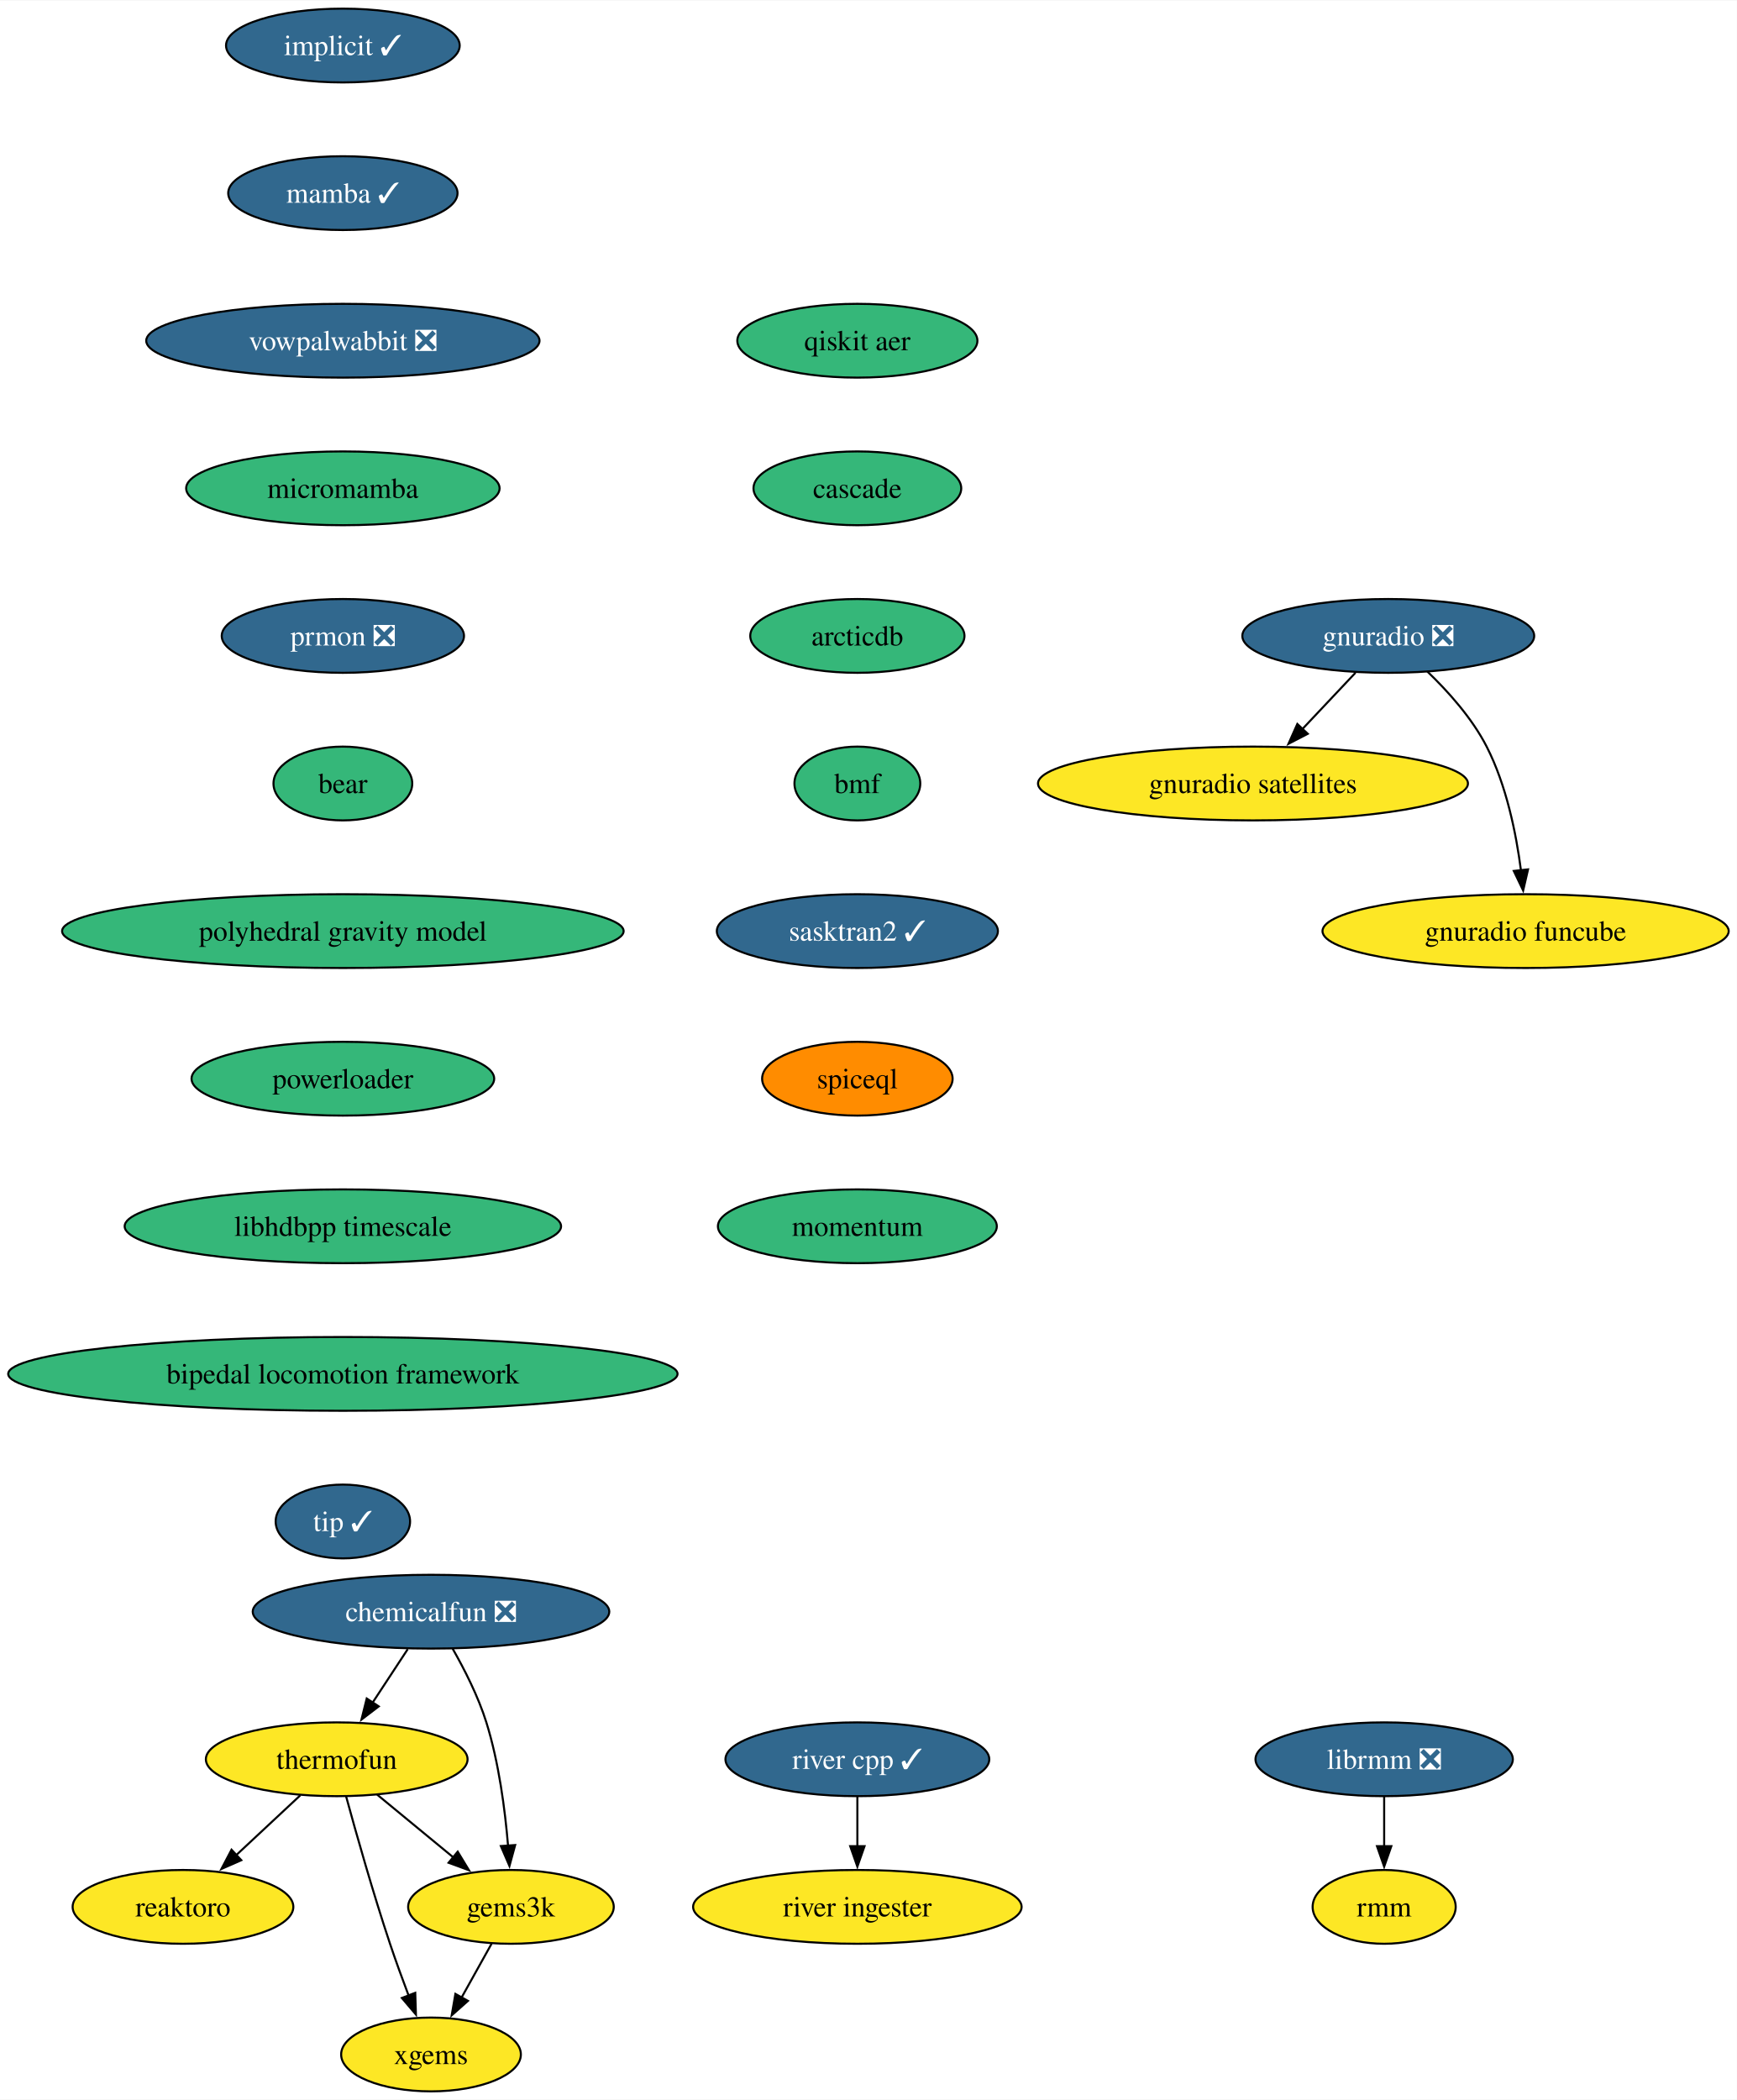
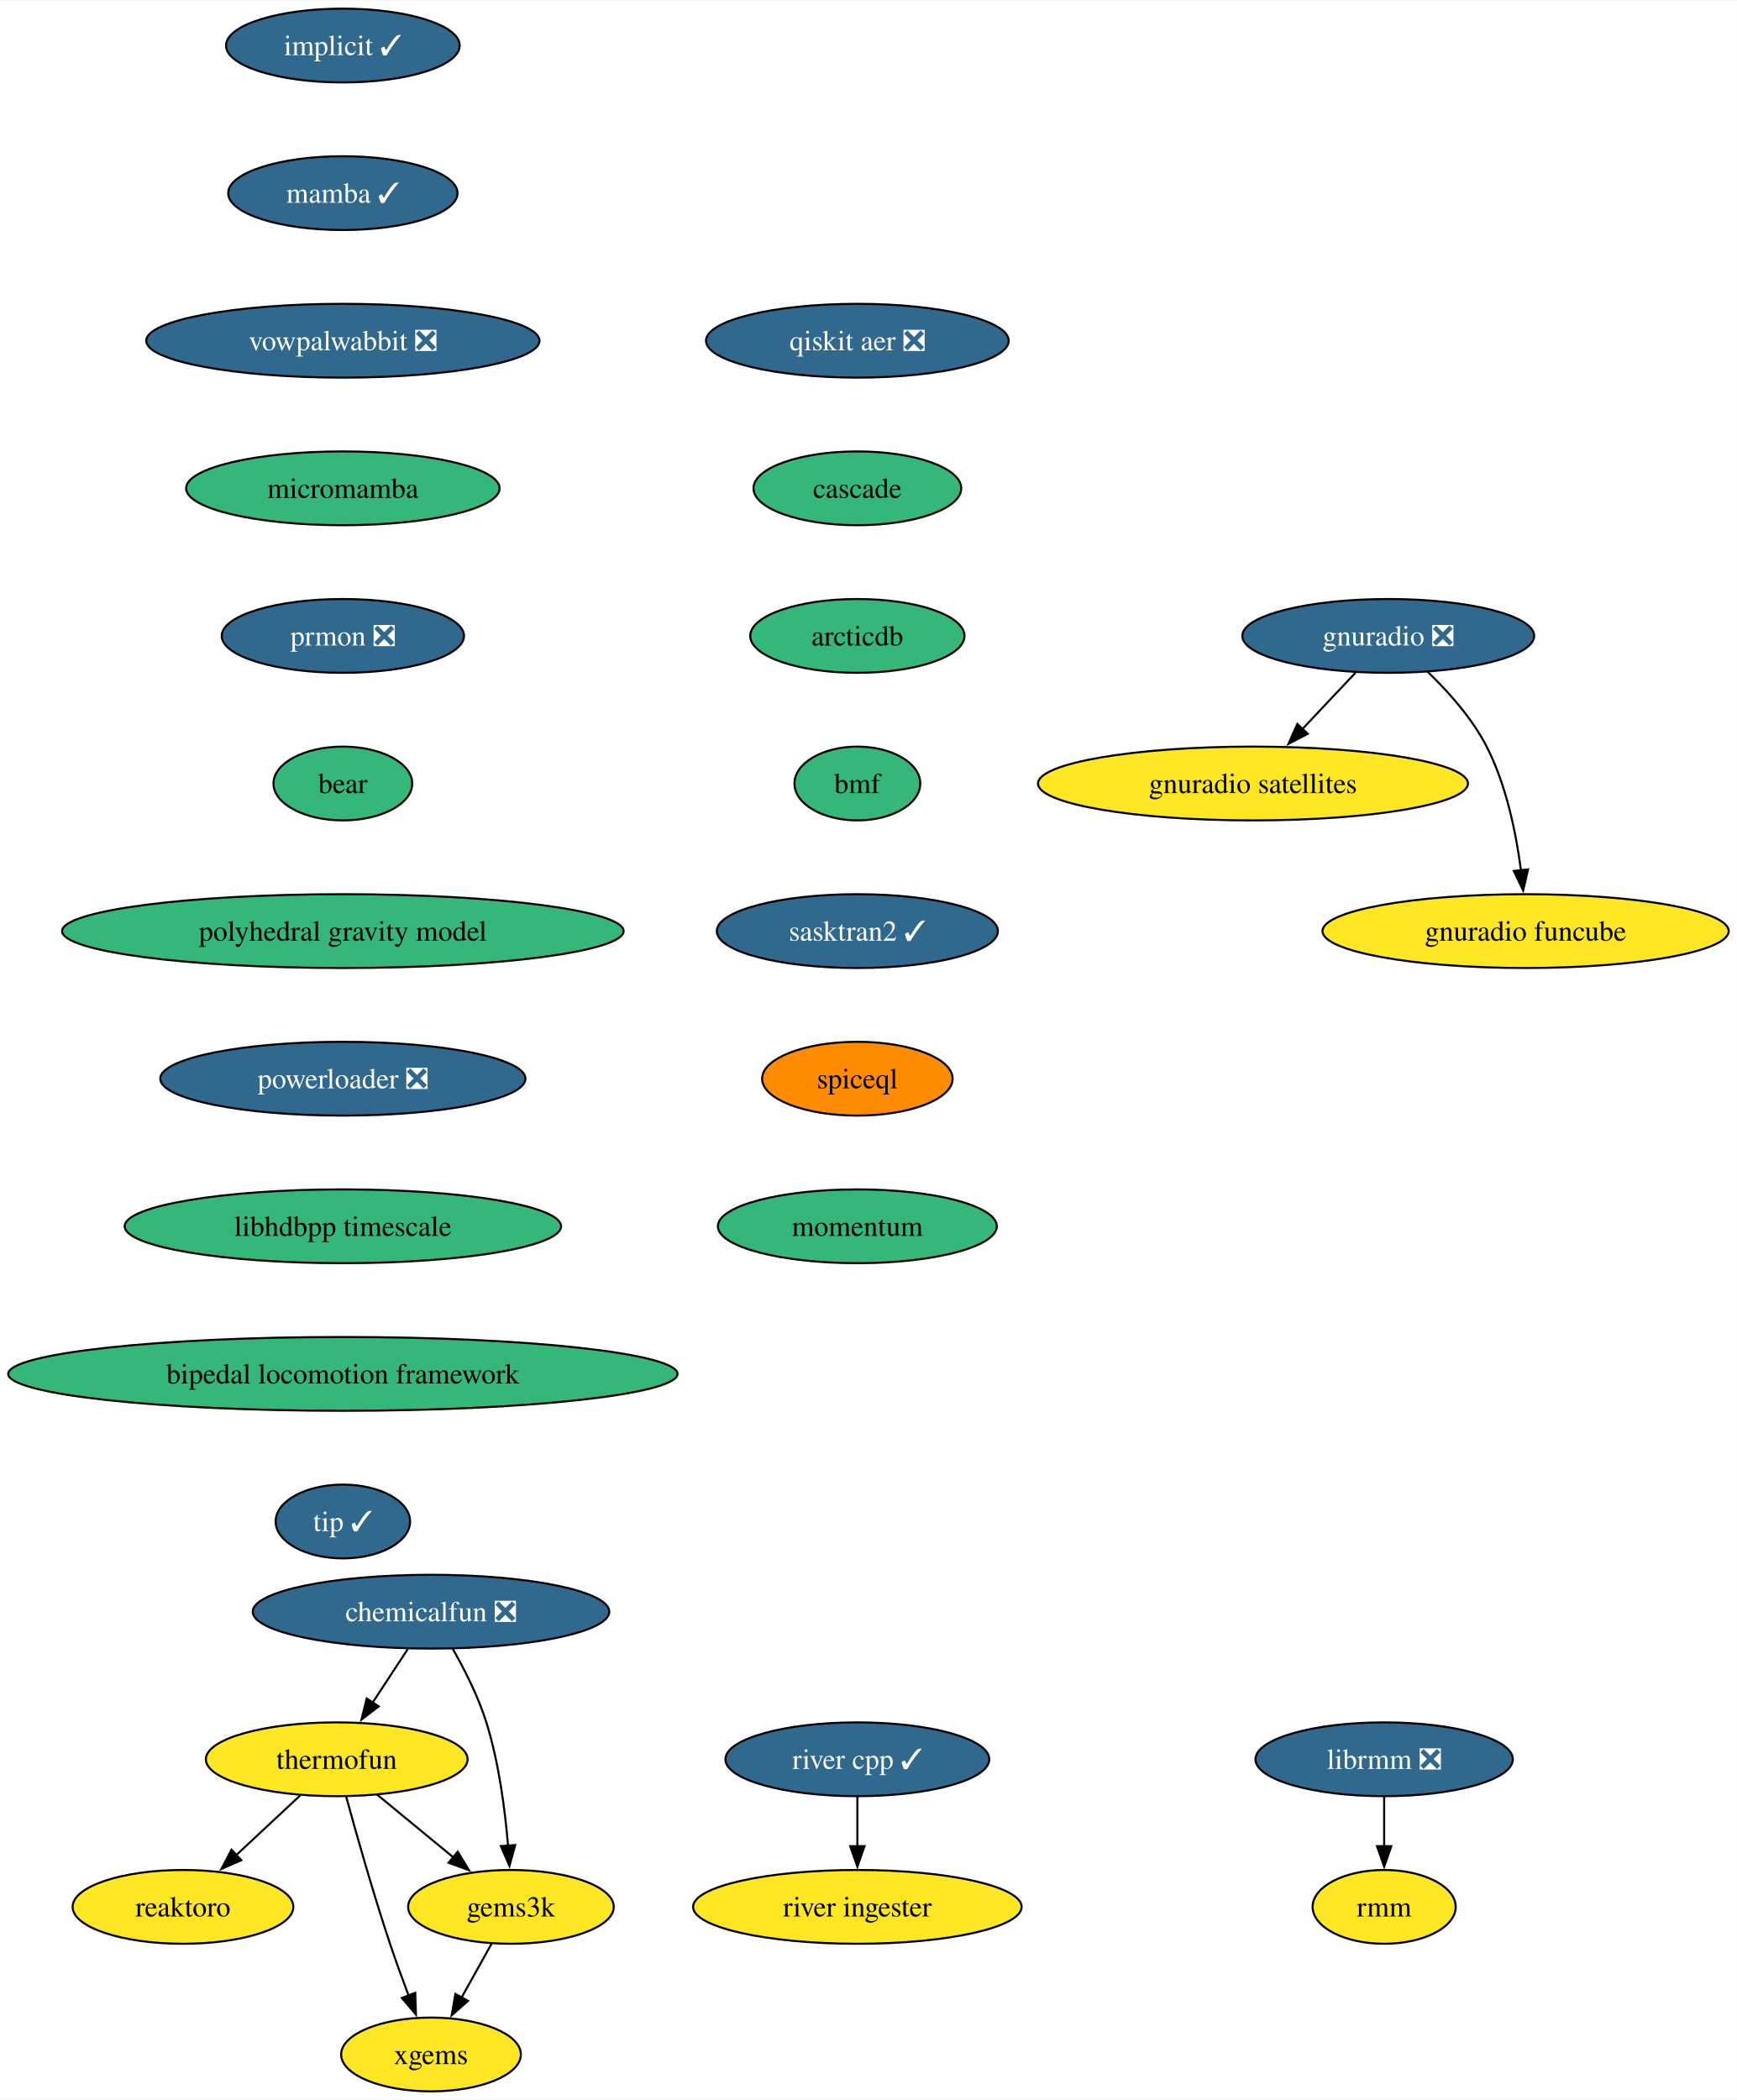
<svg xmlns="http://www.w3.org/2000/svg" xmlns:xlink="http://www.w3.org/1999/xlink" width="847pt" height="1024pt" viewBox="0.00 0.00 847.35 1024.00">
  <g id="graph0" class="graph" transform="scale(1 1) rotate(0) translate(4 1020)">
    <polygon fill="white" stroke="none" points="-4,4 -4,-1020 843.35,-1020 843.35,4 -4,4" />
    <g id="node1" class="node">
      <g id="a_node1">
        <a xlink:href="https://github.com/conda-forge/implicit-feedstock/pull/102" xlink:title="implicit ✓">
          <ellipse fill="#31688e" stroke="black" cx="163.27" cy="-998" rx="57" ry="18" />
          <text text-anchor="middle" x="163.27" y="-993.33" font-family="Times,serif" font-size="14.00" fill="white">implicit ✓</text>
        </a>
      </g>
    </g>
    <g id="node2" class="node">
      <g id="a_node2">
        <a xlink:href="https://github.com/conda-forge/mamba-feedstock/pull/228" xlink:title="mamba ✓">
          <ellipse fill="#31688e" stroke="black" cx="163.27" cy="-926" rx="55.94" ry="18" />
          <text text-anchor="middle" x="163.27" y="-921.33" font-family="Times,serif" font-size="14.00" fill="white">mamba ✓</text>
        </a>
      </g>
    </g>
    <g id="node4" class="node">
      <g id="a_node4">
        <a xlink:href="https://github.com/conda-forge/vowpalwabbit-feedstock/pull/79" xlink:title="vowpalwabbit ❎">
          <ellipse fill="#31688e" stroke="black" cx="163.27" cy="-854" rx="95.93" ry="18" />
          <text text-anchor="middle" x="163.27" y="-849.33" font-family="Times,serif" font-size="14.00" fill="white">vowpalwabbit ❎</text>
        </a>
      </g>
    </g>
    <g id="node3" class="node">
      <g id="a_node3">
        <a xlink:href="https://github.com/conda-forge/reaktoro-feedstock" xlink:title="reaktoro">
          <ellipse fill="#fde725" stroke="black" cx="85.27" cy="-90" rx="53.84" ry="18" />
          <text text-anchor="middle" x="85.27" y="-85.33" font-family="Times,serif" font-size="14.00">reaktoro</text>
        </a>
      </g>
    </g>
    <g id="node8" class="node">
      <g id="a_node8">
        <a xlink:href="https://github.com/conda-forge/micromamba-feedstock" xlink:title="micromamba">
          <ellipse fill="#35b779" stroke="black" cx="163.27" cy="-782" rx="76.46" ry="18" />
          <text text-anchor="middle" x="163.27" y="-777.33" font-family="Times,serif" font-size="14.00">micromamba</text>
        </a>
      </g>
    </g>
    <g id="node5" class="node">
      <g id="a_node5">
        <a xlink:href="https://github.com/conda-forge/thermofun-feedstock" xlink:title="thermofun">
          <ellipse fill="#fde725" stroke="black" cx="160.27" cy="-162" rx="63.84" ry="18" />
          <text text-anchor="middle" x="160.27" y="-157.32" font-family="Times,serif" font-size="14.00">thermofun</text>
        </a>
      </g>
    </g>
    <g id="edge3" class="edge">
      <path fill="none" stroke="black" d="M142.5,-144.41C133.16,-135.69 121.53,-124.85 111.21,-115.21" />
      <polygon fill="black" stroke="black" points="113.72,-112.77 104.02,-108.5 108.95,-117.88 113.72,-112.77" />
    </g>
    <g id="node6" class="node">
      <g id="a_node6">
        <a xlink:href="https://github.com/conda-forge/gems3k-feedstock" xlink:title="gems3k">
          <ellipse fill="#fde725" stroke="black" cx="245.27" cy="-90" rx="50.16" ry="18" />
          <text text-anchor="middle" x="245.27" y="-85.33" font-family="Times,serif" font-size="14.00">gems3k</text>
        </a>
      </g>
    </g>
    <g id="edge4" class="edge">
      <path fill="none" stroke="black" d="M179.99,-144.76C191.01,-135.69 204.93,-124.22 217.08,-114.21" />
      <polygon fill="black" stroke="black" points="219.29,-116.93 224.79,-107.87 214.84,-111.52 219.29,-116.93" />
    </g>
    <g id="node7" class="node">
      <g id="a_node7">
        <a xlink:href="https://github.com/conda-forge/xgems-feedstock" xlink:title="xgems">
          <ellipse fill="#fde725" stroke="black" cx="206.27" cy="-18" rx="43.84" ry="18" />
          <text text-anchor="middle" x="206.27" y="-13.32" font-family="Times,serif" font-size="14.00">xgems</text>
        </a>
      </g>
    </g>
    <g id="edge5" class="edge">
      <path fill="none" stroke="black" d="M164.87,-143.82C169.79,-125.8 178.01,-96.73 186.27,-72 189.06,-63.66 192.34,-54.69 195.42,-46.54" />
      <polygon fill="black" stroke="black" points="198.58,-48.07 198.91,-37.48 192.05,-45.56 198.58,-48.07" />
    </g>
    <g id="edge6" class="edge">
      <path fill="none" stroke="black" d="M235.83,-72.05C231.42,-64.14 226.07,-54.54 221.14,-45.69" />
      <polygon fill="black" stroke="black" points="224.29,-44.14 216.36,-37.11 218.17,-47.55 224.29,-44.14" />
    </g>
    <g id="node12" class="node">
      <g id="a_node12">
        <a xlink:href="https://github.com/conda-forge/prmon-feedstock/pull/17" xlink:title="prmon ❎">
          <ellipse fill="#31688e" stroke="black" cx="163.27" cy="-710" rx="59.1" ry="18" />
          <text text-anchor="middle" x="163.27" y="-705.33" font-family="Times,serif" font-size="14.00" fill="white">prmon ❎</text>
        </a>
      </g>
    </g>
    <g id="node9" class="node">
      <g id="a_node9">
        <a xlink:href="https://github.com/conda-forge/gnuradio-feedstock/pull/275" xlink:title="gnuradio ❎">
          <ellipse fill="#31688e" stroke="black" cx="673.27" cy="-710" rx="71.2" ry="18" />
          <text text-anchor="middle" x="673.27" y="-705.33" font-family="Times,serif" font-size="14.00" fill="white">gnuradio ❎</text>
        </a>
      </g>
    </g>
    <g id="node10" class="node">
      <g id="a_node10">
        <a xlink:href="https://github.com/conda-forge/gnuradio-satellites-feedstock" xlink:title="gnuradio satellites">
          <ellipse fill="#fde725" stroke="black" cx="607.27" cy="-638" rx="104.87" ry="18" />
          <text text-anchor="middle" x="607.27" y="-633.33" font-family="Times,serif" font-size="14.00">gnuradio satellites</text>
        </a>
      </g>
    </g>
    <g id="edge8" class="edge">
      <path fill="none" stroke="black" d="M657.29,-692.05C649.47,-683.75 639.88,-673.58 631.2,-664.38" />
      <polygon fill="black" stroke="black" points="634,-662.25 624.6,-657.38 628.91,-667.05 634,-662.25" />
    </g>
    <g id="node11" class="node">
      <g id="a_node11">
        <a xlink:href="https://github.com/conda-forge/gnuradio-funcube-feedstock" xlink:title="gnuradio funcube">
          <ellipse fill="#fde725" stroke="black" cx="740.27" cy="-566" rx="99.08" ry="18" />
          <text text-anchor="middle" x="740.27" y="-561.33" font-family="Times,serif" font-size="14.00">gnuradio funcube</text>
        </a>
      </g>
    </g>
    <g id="edge9" class="edge">
      <path fill="none" stroke="black" d="M692.32,-692.65C702.4,-682.98 714.14,-669.92 721.27,-656 730.91,-637.17 735.66,-613.69 738.01,-595.58" />
      <polygon fill="black" stroke="black" points="741.47,-596.11 739.08,-585.79 734.51,-595.35 741.47,-596.11" />
    </g>
    <g id="node13" class="node">
      <g id="a_node13">
        <a xlink:href="https://github.com/conda-forge/bear-feedstock" xlink:title="bear">
          <ellipse fill="#35b779" stroke="black" cx="163.27" cy="-638" rx="33.85" ry="18" />
          <text text-anchor="middle" x="163.27" y="-633.33" font-family="Times,serif" font-size="14.00">bear</text>
        </a>
      </g>
    </g>
    <g id="node16" class="node">
      <g id="a_node16">
        <a xlink:href="https://github.com/conda-forge/polyhedral-gravity-model-feedstock" xlink:title="polyhedral gravity model">
          <ellipse fill="#35b779" stroke="black" cx="163.27" cy="-566" rx="136.97" ry="18" />
          <text text-anchor="middle" x="163.27" y="-561.33" font-family="Times,serif" font-size="14.00">polyhedral gravity model</text>
        </a>
      </g>
    </g>
    <g id="node14" class="node">
      <g id="a_node14">
        <a xlink:href="https://github.com/conda-forge/librmm-feedstock/pull/67" xlink:title="librmm ❎">
          <ellipse fill="#31688e" stroke="black" cx="671.27" cy="-162" rx="62.78" ry="18" />
          <text text-anchor="middle" x="671.27" y="-157.32" font-family="Times,serif" font-size="14.00" fill="white">librmm ❎</text>
        </a>
      </g>
    </g>
    <g id="node15" class="node">
      <g id="a_node15">
        <a xlink:href="https://github.com/conda-forge/rmm-feedstock" xlink:title="rmm">
          <ellipse fill="#fde725" stroke="black" cx="671.27" cy="-90" rx="34.9" ry="18" />
          <text text-anchor="middle" x="671.27" y="-85.33" font-family="Times,serif" font-size="14.00">rmm</text>
        </a>
      </g>
    </g>
    <g id="edge12" class="edge">
      <path fill="none" stroke="black" d="M671.27,-143.7C671.27,-136.41 671.27,-127.73 671.27,-119.54" />
      <polygon fill="black" stroke="black" points="674.77,-119.62 671.27,-109.62 667.77,-119.62 674.77,-119.62" />
    </g>
    <g id="node20" class="node">
      <g id="a_node20">
-         <a xlink:href="https://github.com/conda-forge/powerloader-feedstock" xlink:title="powerloader">
-           <ellipse fill="#35b779" stroke="black" cx="163.27" cy="-494" rx="73.83" ry="18" />
-           <text text-anchor="middle" x="163.27" y="-489.32" font-family="Times,serif" font-size="14.00">powerloader</text>
+         <a xlink:href="https://github.com/conda-forge/powerloader-feedstock/pull/29" xlink:title="powerloader ❎">
+           <ellipse fill="#31688e" stroke="black" cx="163.27" cy="-494" rx="89.09" ry="18" />
+           <text text-anchor="middle" x="163.27" y="-489.32" font-family="Times,serif" font-size="14.00" fill="white">powerloader ❎</text>
        </a>
      </g>
    </g>
    <g id="node17" class="node">
      <g id="a_node17">
        <a xlink:href="https://github.com/conda-forge/chemicalfun-feedstock/pull/18" xlink:title="chemicalfun ❎">
          <ellipse fill="#31688e" stroke="black" cx="206.27" cy="-234" rx="86.98" ry="18" />
          <text text-anchor="middle" x="206.27" y="-229.32" font-family="Times,serif" font-size="14.00" fill="white">chemicalfun ❎</text>
        </a>
      </g>
    </g>
    <g id="edge14" class="edge">
      <path fill="none" stroke="black" d="M194.9,-215.7C189.72,-207.81 183.47,-198.3 177.72,-189.55" />
      <polygon fill="black" stroke="black" points="180.76,-187.8 172.34,-181.37 174.91,-191.65 180.76,-187.8" />
    </g>
    <g id="edge15" class="edge">
      <path fill="none" stroke="black" d="M216.82,-215.96C222.58,-205.87 229.33,-192.62 233.27,-180 239.39,-160.41 242.39,-137.44 243.86,-119.74" />
      <polygon fill="black" stroke="black" points="247.33,-120.16 244.54,-109.94 240.35,-119.67 247.33,-120.16" />
    </g>
    <g id="node18" class="node">
      <g id="a_node18">
        <a xlink:href="https://github.com/conda-forge/river-cpp-feedstock/pull/26" xlink:title="river cpp ✓">
          <ellipse fill="#31688e" stroke="black" cx="414.27" cy="-162" rx="64.36" ry="18" />
          <text text-anchor="middle" x="414.27" y="-157.32" font-family="Times,serif" font-size="14.00" fill="white">river cpp ✓</text>
        </a>
      </g>
    </g>
    <g id="node19" class="node">
      <g id="a_node19">
        <a xlink:href="https://github.com/conda-forge/river-ingester-feedstock" xlink:title="river ingester">
          <ellipse fill="#fde725" stroke="black" cx="414.27" cy="-90" rx="80.14" ry="18" />
          <text text-anchor="middle" x="414.27" y="-85.33" font-family="Times,serif" font-size="14.00">river ingester</text>
        </a>
      </g>
    </g>
    <g id="edge16" class="edge">
      <path fill="none" stroke="black" d="M414.27,-143.7C414.27,-136.41 414.27,-127.73 414.27,-119.54" />
      <polygon fill="black" stroke="black" points="417.77,-119.62 414.27,-109.62 410.77,-119.62 417.77,-119.62" />
    </g>
    <g id="node21" class="node">
      <g id="a_node21">
        <a xlink:href="https://github.com/conda-forge/libhdbpp-timescale-feedstock" xlink:title="libhdbpp timescale">
          <ellipse fill="#35b779" stroke="black" cx="163.27" cy="-422" rx="106.45" ry="18" />
          <text text-anchor="middle" x="163.27" y="-417.32" font-family="Times,serif" font-size="14.00">libhdbpp timescale</text>
        </a>
      </g>
    </g>
    <g id="node22" class="node">
      <g id="a_node22">
        <a xlink:href="https://github.com/conda-forge/bipedal-locomotion-framework-feedstock" xlink:title="bipedal locomotion framework">
          <ellipse fill="#35b779" stroke="black" cx="163.27" cy="-350" rx="163.27" ry="18" />
          <text text-anchor="middle" x="163.27" y="-345.32" font-family="Times,serif" font-size="14.00">bipedal locomotion framework</text>
        </a>
      </g>
    </g>
    <g id="node23" class="node">
      <g id="a_node23">
        <a xlink:href="https://github.com/conda-forge/tip-feedstock/pull/31" xlink:title="tip ✓">
          <ellipse fill="#31688e" stroke="black" cx="163.27" cy="-278" rx="32.79" ry="18" />
          <text text-anchor="middle" x="163.27" y="-273.32" font-family="Times,serif" font-size="14.00" fill="white">tip ✓</text>
        </a>
      </g>
    </g>
    <g id="node24" class="node">
      <g id="a_node24">
-         <a xlink:href="https://github.com/conda-forge/qiskit-aer-feedstock" xlink:title="qiskit aer">
-           <ellipse fill="#35b779" stroke="black" cx="414.27" cy="-854" rx="58.57" ry="18" />
-           <text text-anchor="middle" x="414.27" y="-849.33" font-family="Times,serif" font-size="14.00">qiskit aer</text>
+         <a xlink:href="https://github.com/conda-forge/qiskit-aer-feedstock/pull/38" xlink:title="qiskit aer ❎">
+           <ellipse fill="#31688e" stroke="black" cx="414.27" cy="-854" rx="73.83" ry="18" />
+           <text text-anchor="middle" x="414.27" y="-849.33" font-family="Times,serif" font-size="14.00" fill="white">qiskit aer ❎</text>
        </a>
      </g>
    </g>
    <g id="node25" class="node">
      <g id="a_node25">
        <a xlink:href="https://github.com/conda-forge/cascade-feedstock" xlink:title="cascade">
          <ellipse fill="#35b779" stroke="black" cx="414.27" cy="-782" rx="50.68" ry="18" />
          <text text-anchor="middle" x="414.27" y="-777.33" font-family="Times,serif" font-size="14.00">cascade</text>
        </a>
      </g>
    </g>
    <g id="node26" class="node">
      <g id="a_node26">
        <a xlink:href="https://github.com/conda-forge/arcticdb-feedstock" xlink:title="arcticdb">
          <ellipse fill="#35b779" stroke="black" cx="414.27" cy="-710" rx="52.26" ry="18" />
          <text text-anchor="middle" x="414.27" y="-705.33" font-family="Times,serif" font-size="14.00">arcticdb</text>
        </a>
      </g>
    </g>
    <g id="node27" class="node">
      <g id="a_node27">
        <a xlink:href="https://github.com/conda-forge/bmf-feedstock" xlink:title="bmf">
          <ellipse fill="#35b779" stroke="black" cx="414.27" cy="-638" rx="30.69" ry="18" />
          <text text-anchor="middle" x="414.27" y="-633.33" font-family="Times,serif" font-size="14.00">bmf</text>
        </a>
      </g>
    </g>
    <g id="node28" class="node">
      <g id="a_node28">
        <a xlink:href="https://github.com/conda-forge/sasktran2-feedstock/pull/12" xlink:title="sasktran2 ✓">
          <ellipse fill="#31688e" stroke="black" cx="414.27" cy="-566" rx="68.57" ry="18" />
          <text text-anchor="middle" x="414.27" y="-561.33" font-family="Times,serif" font-size="14.00" fill="white">sasktran2 ✓</text>
        </a>
      </g>
    </g>
    <g id="node29" class="node">
      <g id="a_node29">
        <a xlink:href="https://github.com/conda-forge/spiceql-feedstock" xlink:title="spiceql">
          <ellipse fill="#ff8c00" stroke="black" cx="414.27" cy="-494" rx="46.47" ry="18" />
          <text text-anchor="middle" x="414.27" y="-489.32" font-family="Times,serif" font-size="14.00">spiceql</text>
        </a>
      </g>
    </g>
    <g id="node30" class="node">
      <g id="a_node30">
        <a xlink:href="https://github.com/conda-forge/momentum-feedstock" xlink:title="momentum">
          <ellipse fill="#35b779" stroke="black" cx="414.27" cy="-422" rx="68.04" ry="18" />
          <text text-anchor="middle" x="414.27" y="-417.32" font-family="Times,serif" font-size="14.00">momentum</text>
        </a>
      </g>
    </g>
  </g>
</svg>
